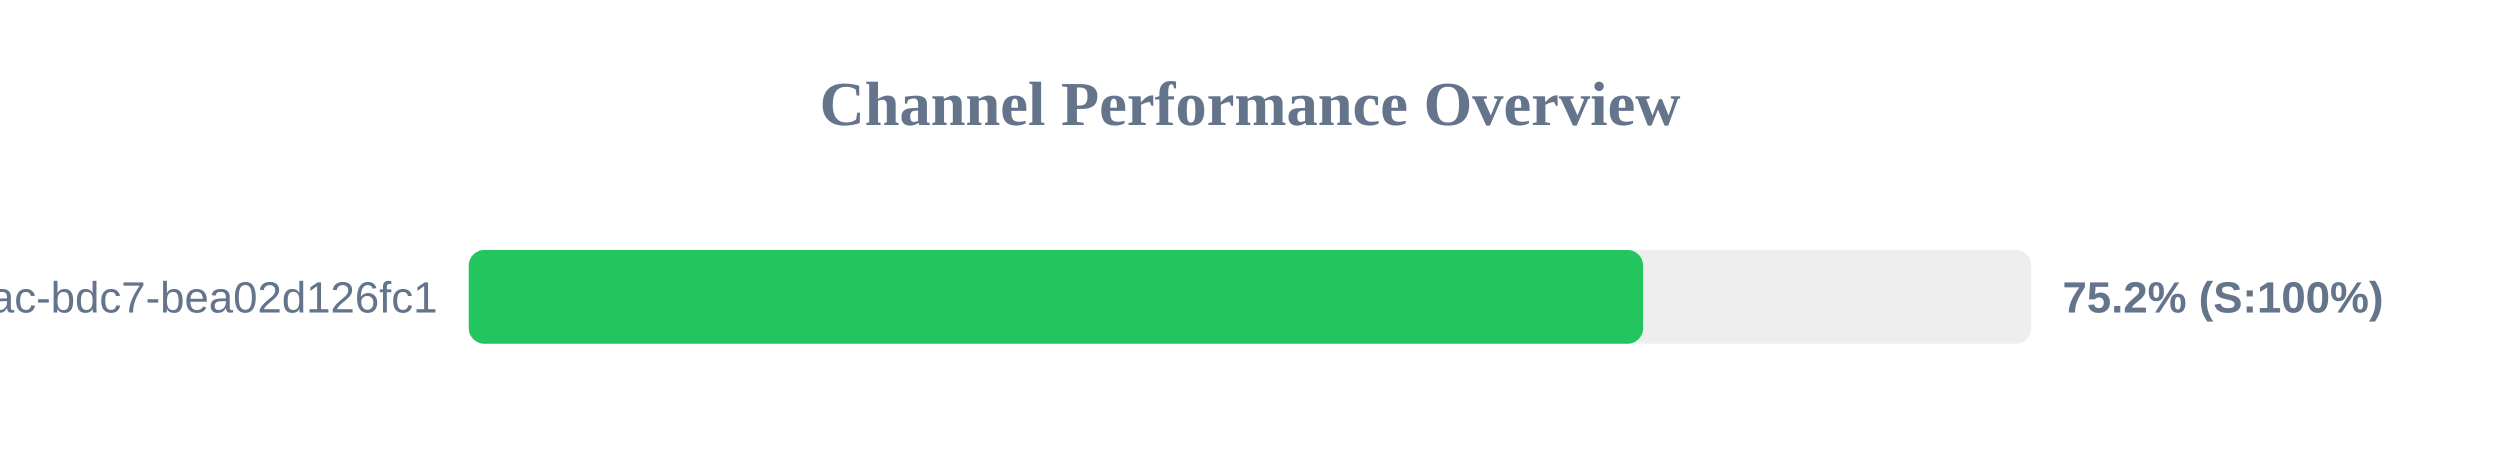
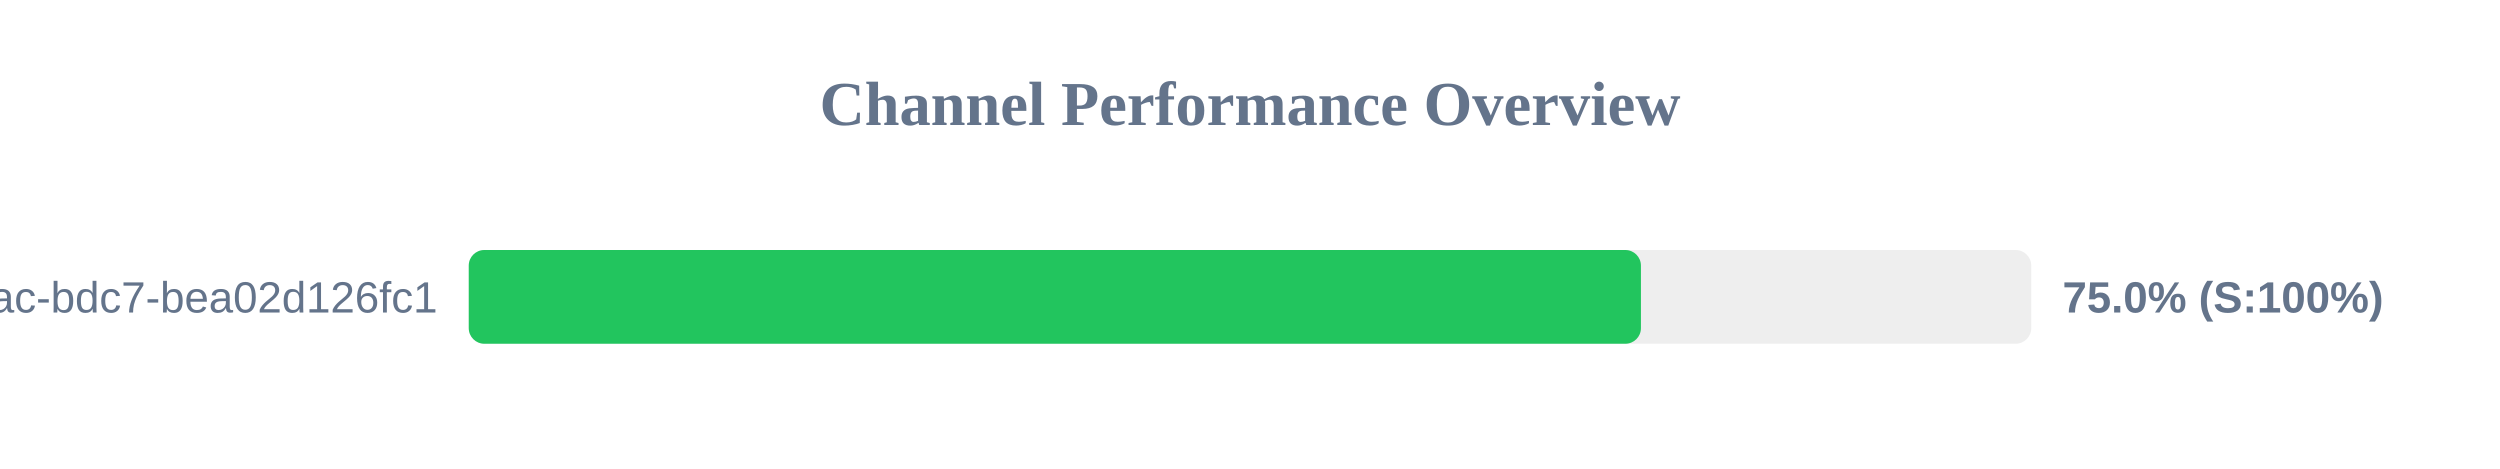
<svg xmlns="http://www.w3.org/2000/svg" width="800" height="150" version="1.1">
  <style>
        .row { font: 14px Arial; fill: #64748b; }
        .score { font: bold 14px Arial; fill: #64748b; }
    </style>
  <text x="400" y="40" text-anchor="middle" font-size="20px" font-weight="bold" fill="#64748b">Channel Performance Overview</text>
  <rect x="150" y="80" width="500" height="30" fill="#eee" rx="5" />
-   <rect x="150" y="80" width="375.8" height="30" fill="#22c55e" rx="5" />
+   <rect x="150" y="80" width="375.1" height="30" fill="#22c55e" rx="5" />
  <text x="140" y="100" text-anchor="end" class="row">?uuid=e31ad3e6-e341-42ac-bdc7-bea02d126fc1</text>
-   <text x="660" y="100" text-anchor="start" class="score">75.2% (S:100%)</text>
+   <text x="660" y="100" text-anchor="start" class="score">75.0% (S:100%)</text>
</svg>
